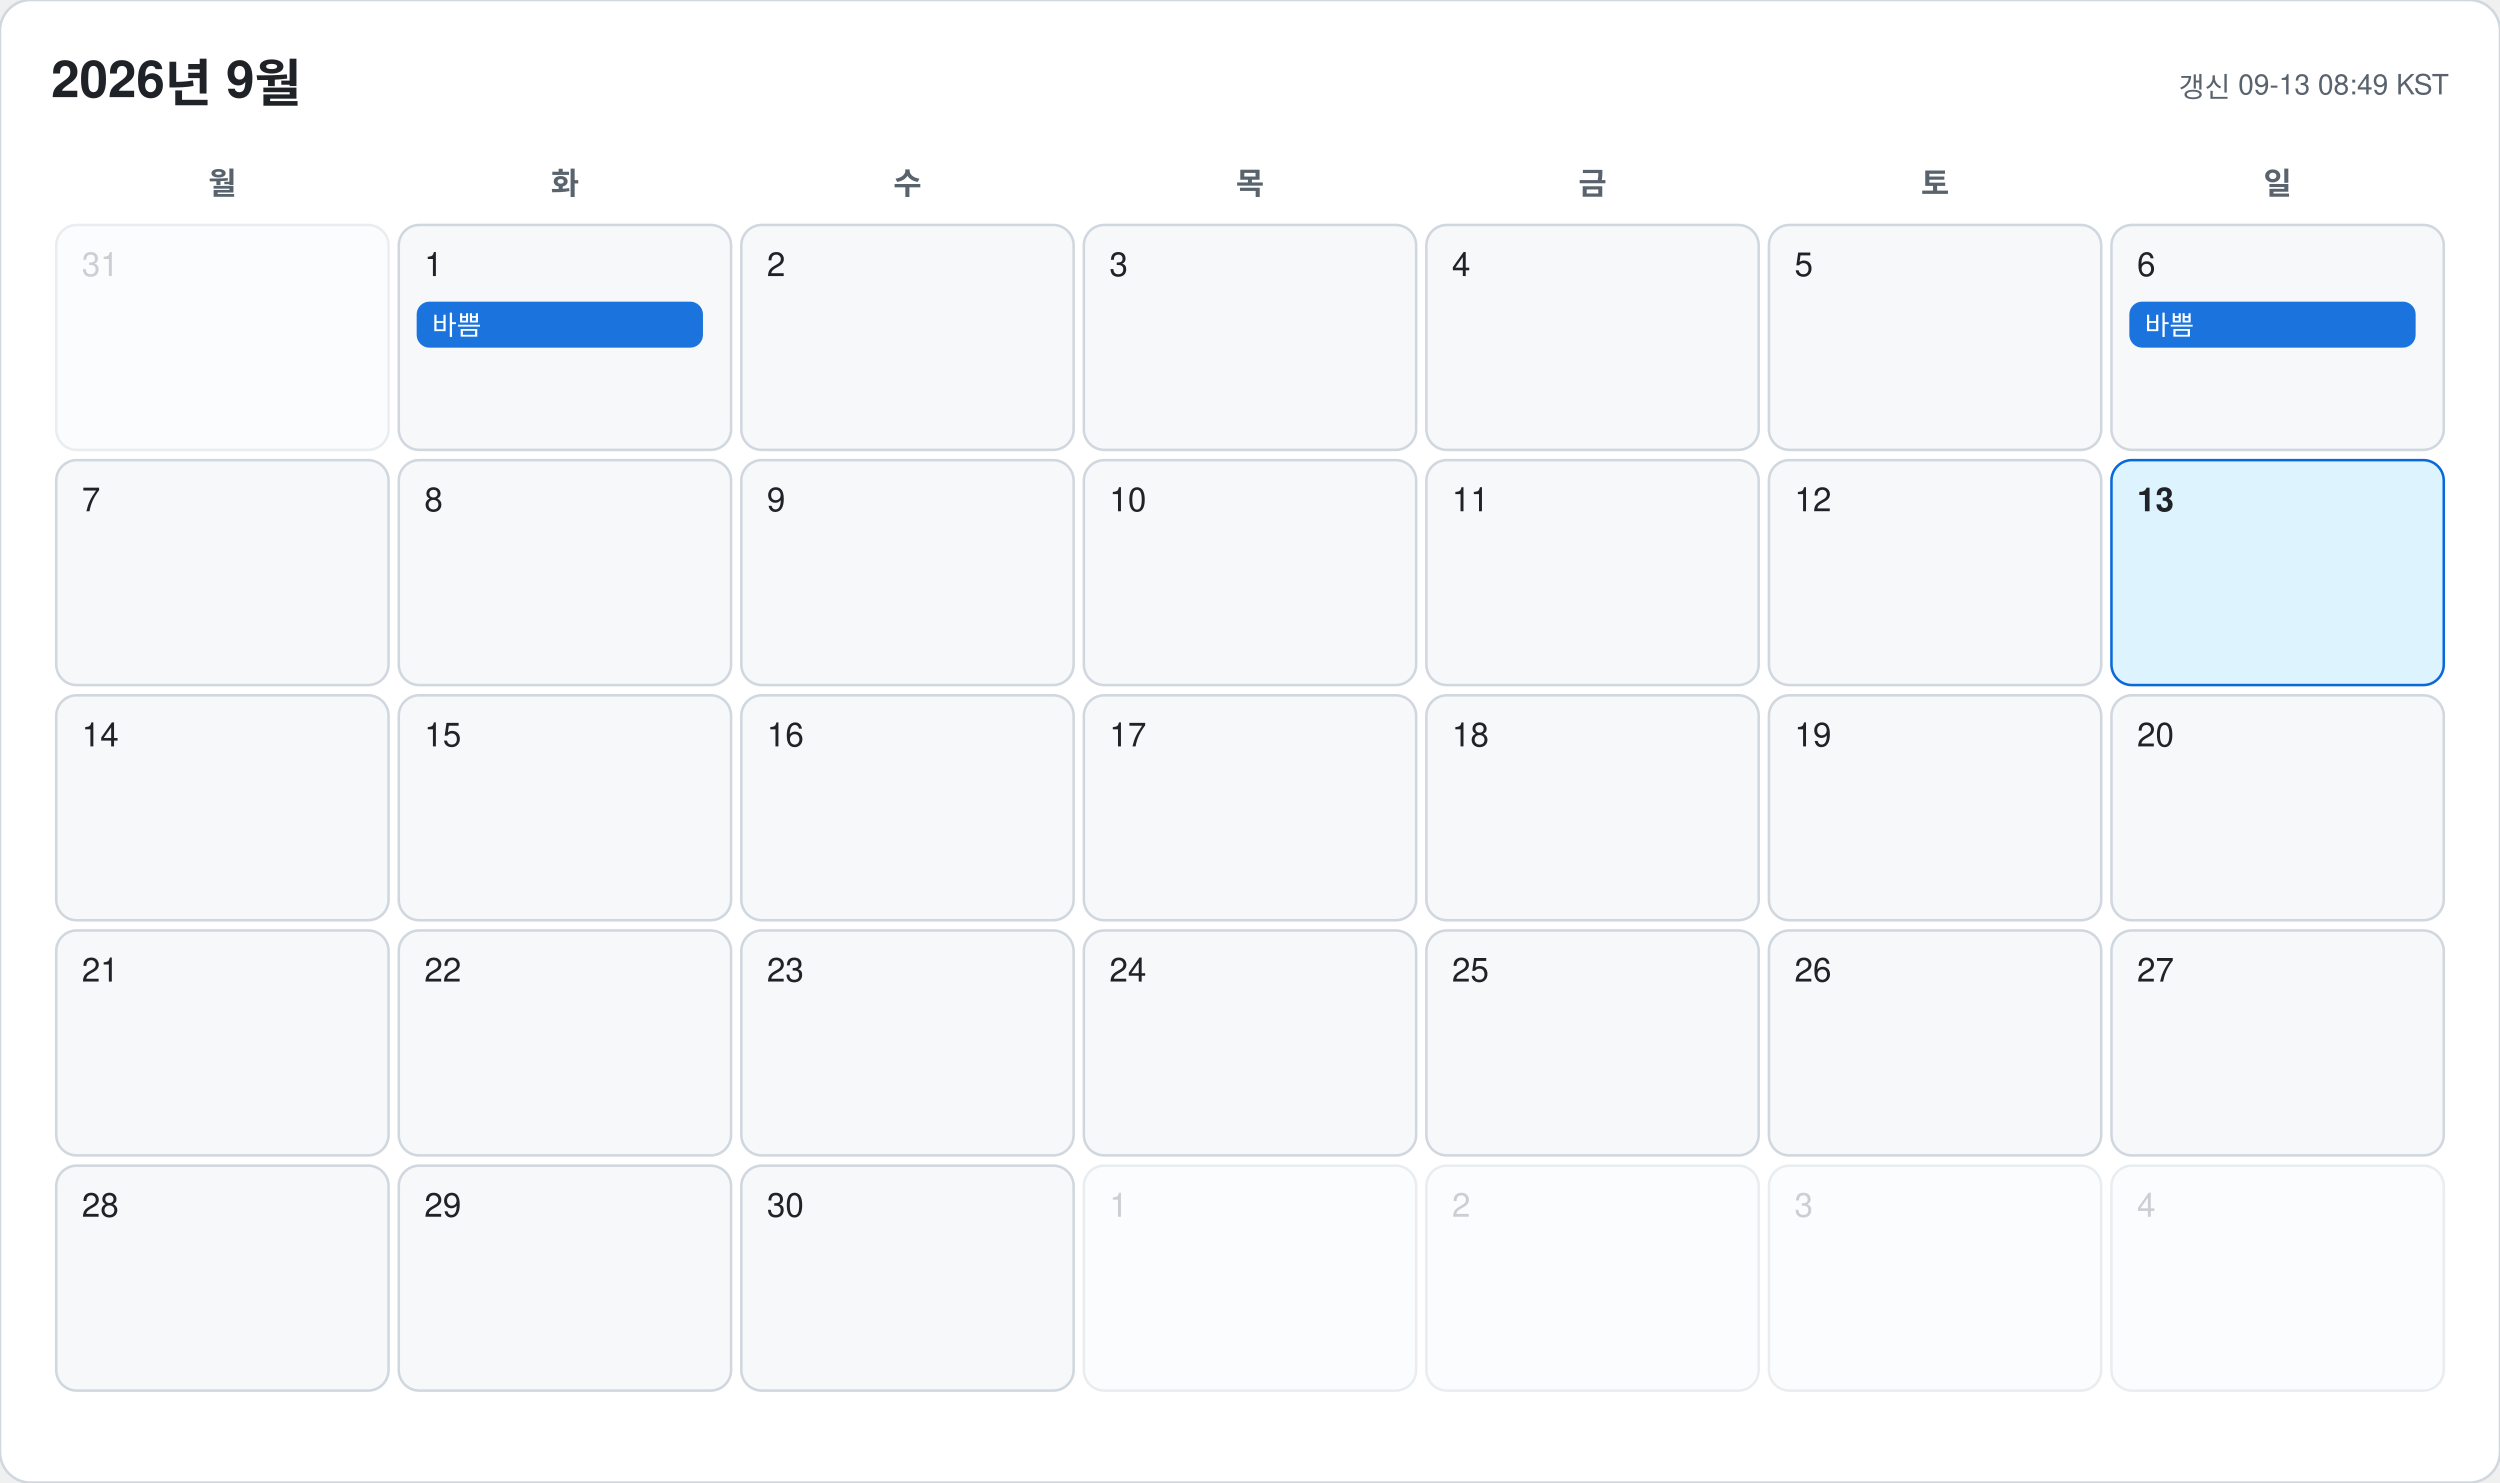
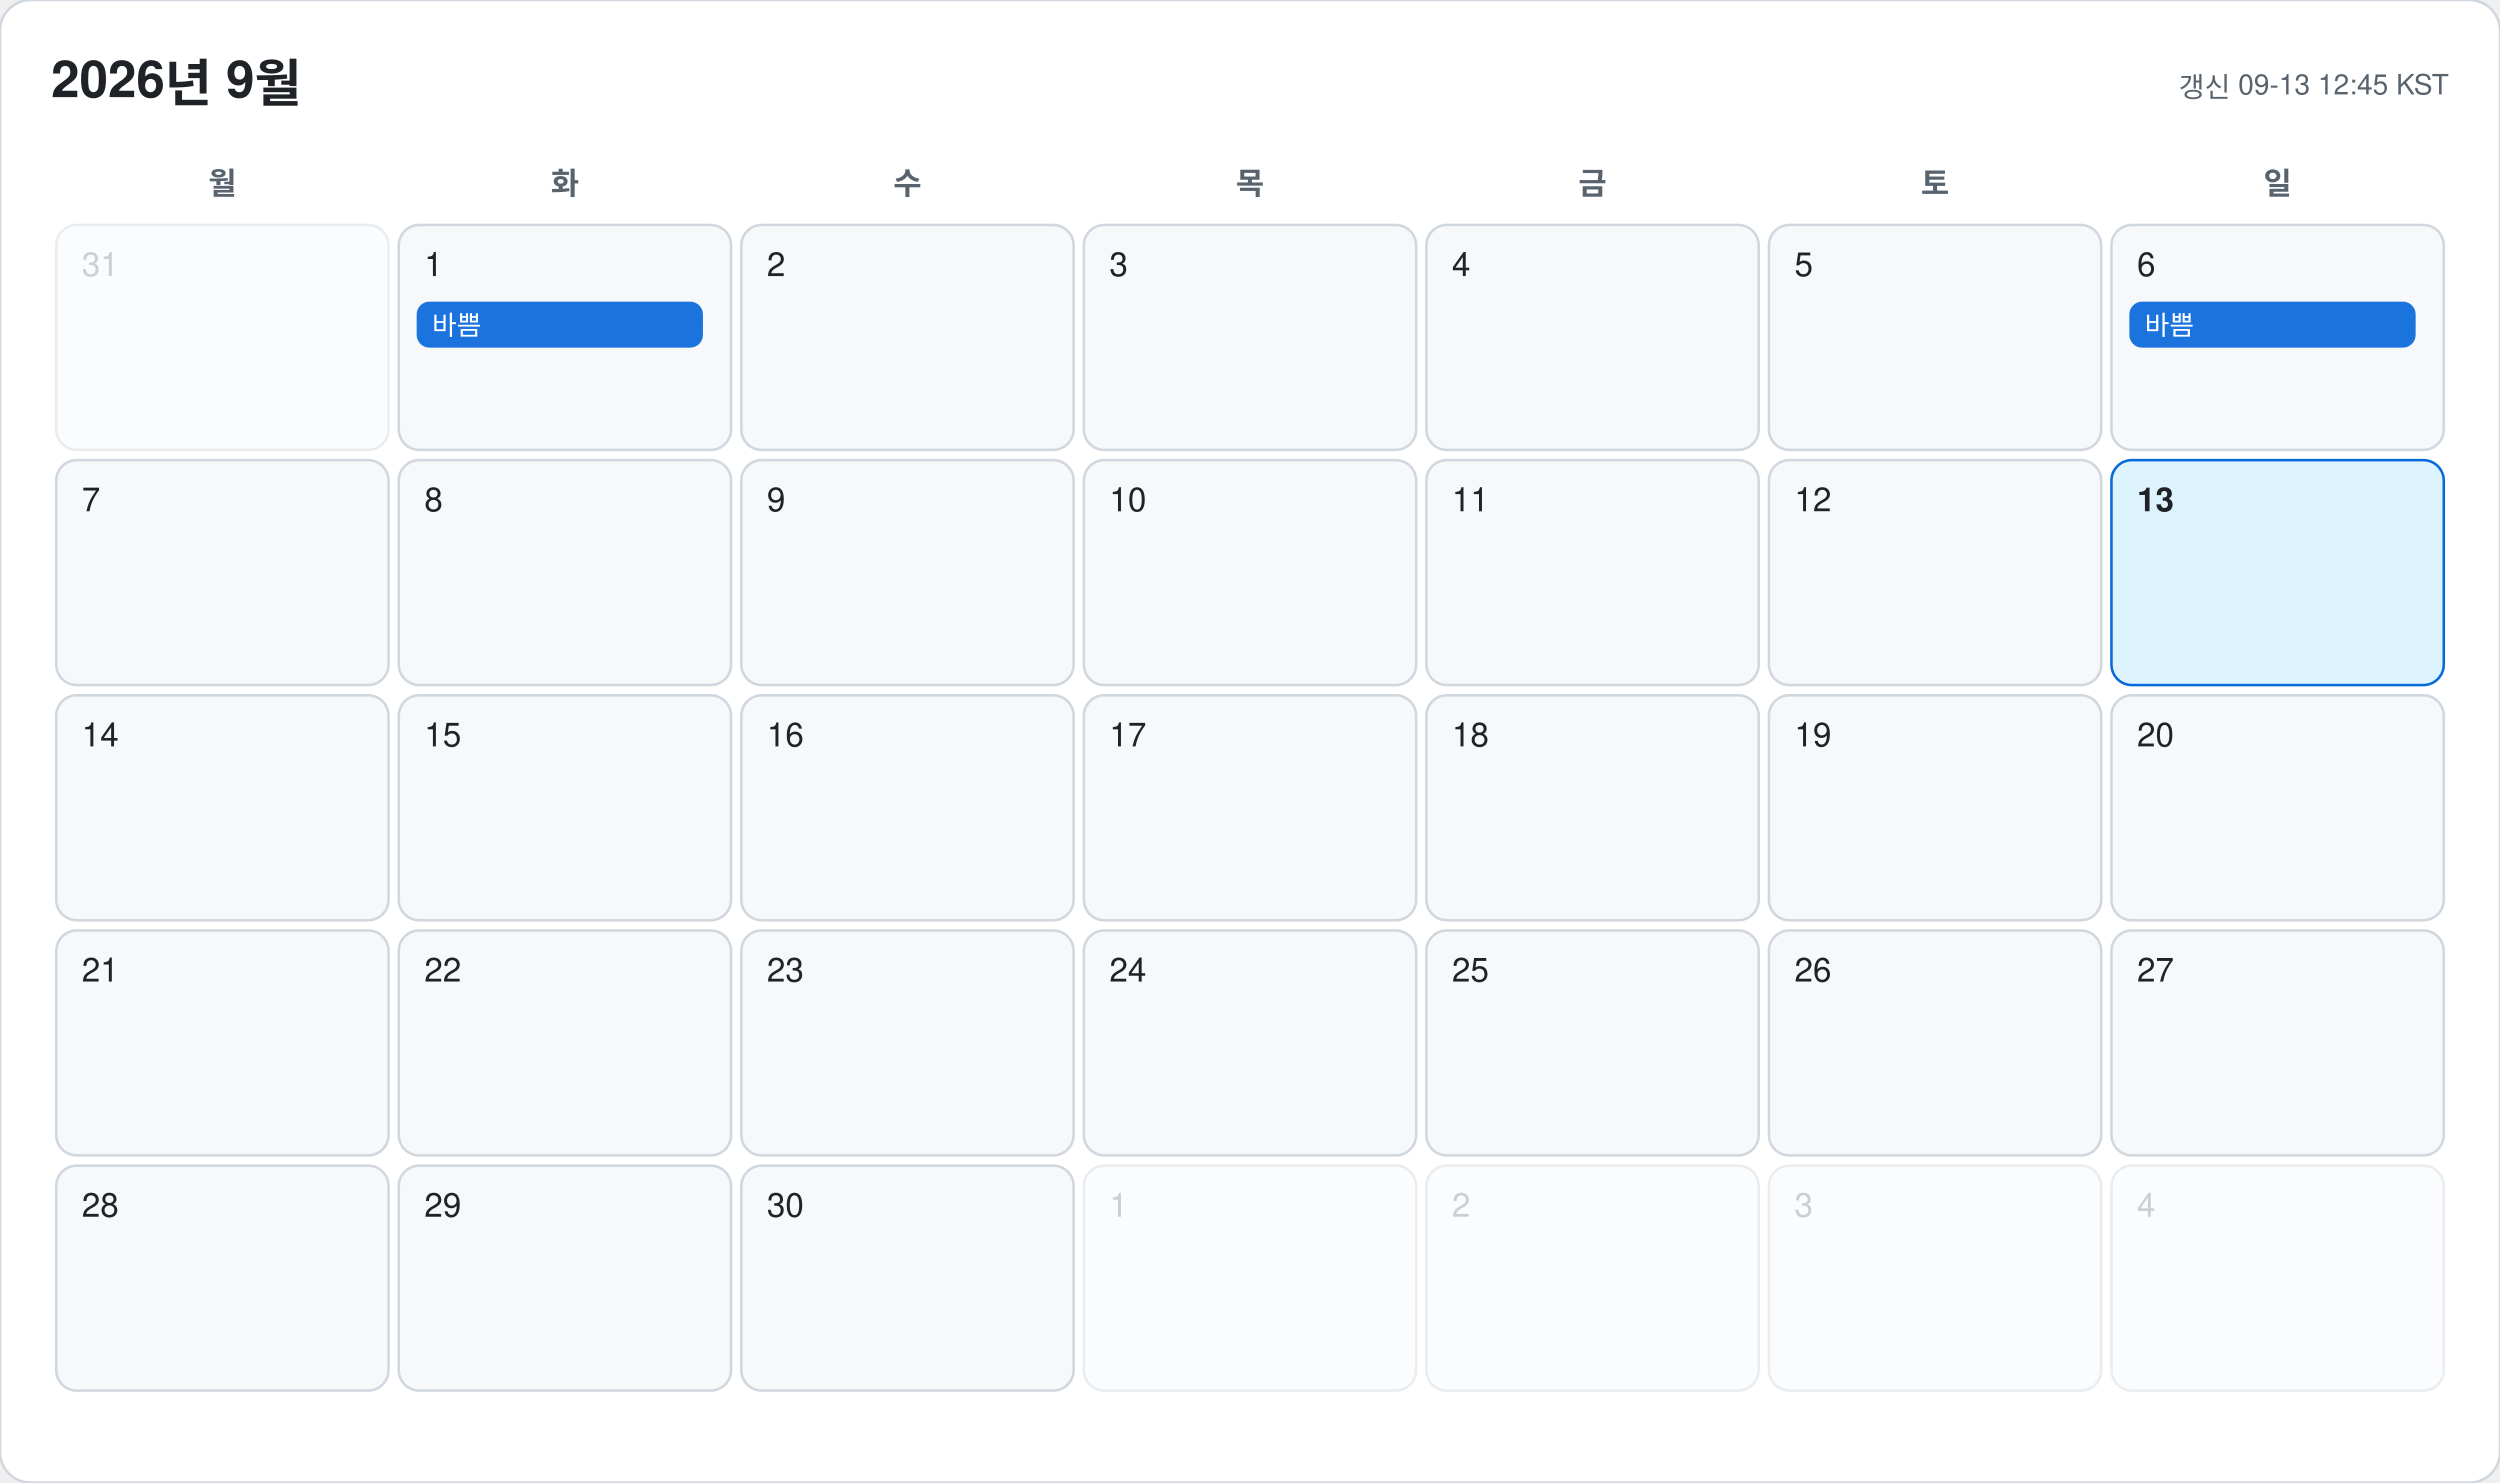
<svg xmlns="http://www.w3.org/2000/svg" width="978" height="580" viewBox="0 0 978 580" font-family="-apple-system, BlinkMacSystemFont, 'Segoe UI', 'Malgun Gothic', 'Apple SD Gothic Neo', 'Noto Sans KR', Helvetica, Arial, sans-serif">
  <rect width="978" height="580" rx="12" fill="#ffffff" stroke="#d0d7de" />
  <text x="20" y="38" font-size="20" font-weight="700" fill="#1f2328">2026년 9월</text>
-   <text x="958" y="38" font-size="11" text-anchor="end" fill="#59636e">갱신 09-13 08:49 KST</text>
+   <text x="958" y="38" font-size="11" text-anchor="end" fill="#59636e">갱신 09-13 12:45 KST</text>
  <text x="87" y="76" font-size="12" font-weight="600" text-anchor="middle" fill="#59636e">월</text>
  <text x="221" y="76" font-size="12" font-weight="600" text-anchor="middle" fill="#59636e">화</text>
  <text x="355" y="76" font-size="12" font-weight="600" text-anchor="middle" fill="#59636e">수</text>
  <text x="489" y="76" font-size="12" font-weight="600" text-anchor="middle" fill="#59636e">목</text>
  <text x="623" y="76" font-size="12" font-weight="600" text-anchor="middle" fill="#59636e">금</text>
  <text x="757" y="76" font-size="12" font-weight="600" text-anchor="middle" fill="#59636e">토</text>
  <text x="891" y="76" font-size="12" font-weight="600" text-anchor="middle" fill="#59636e">일</text>
  <g opacity="0.45">
    <rect x="22" y="88" width="130" height="88" rx="8" fill="#f6f8fa" stroke="#d0d7de" />
    <text x="32" y="108" font-size="13" font-weight="500" fill="#8c959f">31</text>
  </g>
  <g opacity="1">
    <rect x="156" y="88" width="130" height="88" rx="8" fill="#f6f8fa" stroke="#d0d7de" />
    <text x="166" y="108" font-size="13" font-weight="500" fill="#1f2328">1</text>
    <rect x="163" y="118" width="112" height="18" rx="5" fill="#0969da" opacity="0.92" />
    <text x="169" y="131" font-size="10.5" fill="#ffffff" clip-path="inset(0 0 0 0)">바쁨</text>
  </g>
  <g opacity="1">
    <rect x="290" y="88" width="130" height="88" rx="8" fill="#f6f8fa" stroke="#d0d7de" />
    <text x="300" y="108" font-size="13" font-weight="500" fill="#1f2328">2</text>
  </g>
  <g opacity="1">
    <rect x="424" y="88" width="130" height="88" rx="8" fill="#f6f8fa" stroke="#d0d7de" />
    <text x="434" y="108" font-size="13" font-weight="500" fill="#1f2328">3</text>
  </g>
  <g opacity="1">
    <rect x="558" y="88" width="130" height="88" rx="8" fill="#f6f8fa" stroke="#d0d7de" />
    <text x="568" y="108" font-size="13" font-weight="500" fill="#1f2328">4</text>
  </g>
  <g opacity="1">
    <rect x="692" y="88" width="130" height="88" rx="8" fill="#f6f8fa" stroke="#d0d7de" />
    <text x="702" y="108" font-size="13" font-weight="500" fill="#1f2328">5</text>
  </g>
  <g opacity="1">
    <rect x="826" y="88" width="130" height="88" rx="8" fill="#f6f8fa" stroke="#d0d7de" />
    <text x="836" y="108" font-size="13" font-weight="500" fill="#1f2328">6</text>
    <rect x="833" y="118" width="112" height="18" rx="5" fill="#0969da" opacity="0.92" />
    <text x="839" y="131" font-size="10.5" fill="#ffffff" clip-path="inset(0 0 0 0)">바쁨</text>
  </g>
  <g opacity="1">
    <rect x="22" y="180" width="130" height="88" rx="8" fill="#f6f8fa" stroke="#d0d7de" />
    <text x="32" y="200" font-size="13" font-weight="500" fill="#1f2328">7</text>
  </g>
  <g opacity="1">
    <rect x="156" y="180" width="130" height="88" rx="8" fill="#f6f8fa" stroke="#d0d7de" />
    <text x="166" y="200" font-size="13" font-weight="500" fill="#1f2328">8</text>
  </g>
  <g opacity="1">
    <rect x="290" y="180" width="130" height="88" rx="8" fill="#f6f8fa" stroke="#d0d7de" />
    <text x="300" y="200" font-size="13" font-weight="500" fill="#1f2328">9</text>
  </g>
  <g opacity="1">
    <rect x="424" y="180" width="130" height="88" rx="8" fill="#f6f8fa" stroke="#d0d7de" />
    <text x="434" y="200" font-size="13" font-weight="500" fill="#1f2328">10</text>
  </g>
  <g opacity="1">
    <rect x="558" y="180" width="130" height="88" rx="8" fill="#f6f8fa" stroke="#d0d7de" />
    <text x="568" y="200" font-size="13" font-weight="500" fill="#1f2328">11</text>
  </g>
  <g opacity="1">
    <rect x="692" y="180" width="130" height="88" rx="8" fill="#f6f8fa" stroke="#d0d7de" />
    <text x="702" y="200" font-size="13" font-weight="500" fill="#1f2328">12</text>
  </g>
  <g opacity="1">
    <rect x="826" y="180" width="130" height="88" rx="8" fill="#ddf4ff" stroke="#0969da" />
    <text x="836" y="200" font-size="13" font-weight="700" fill="#1f2328">13</text>
  </g>
  <g opacity="1">
    <rect x="22" y="272" width="130" height="88" rx="8" fill="#f6f8fa" stroke="#d0d7de" />
    <text x="32" y="292" font-size="13" font-weight="500" fill="#1f2328">14</text>
  </g>
  <g opacity="1">
    <rect x="156" y="272" width="130" height="88" rx="8" fill="#f6f8fa" stroke="#d0d7de" />
    <text x="166" y="292" font-size="13" font-weight="500" fill="#1f2328">15</text>
  </g>
  <g opacity="1">
    <rect x="290" y="272" width="130" height="88" rx="8" fill="#f6f8fa" stroke="#d0d7de" />
    <text x="300" y="292" font-size="13" font-weight="500" fill="#1f2328">16</text>
  </g>
  <g opacity="1">
    <rect x="424" y="272" width="130" height="88" rx="8" fill="#f6f8fa" stroke="#d0d7de" />
    <text x="434" y="292" font-size="13" font-weight="500" fill="#1f2328">17</text>
  </g>
  <g opacity="1">
    <rect x="558" y="272" width="130" height="88" rx="8" fill="#f6f8fa" stroke="#d0d7de" />
    <text x="568" y="292" font-size="13" font-weight="500" fill="#1f2328">18</text>
  </g>
  <g opacity="1">
    <rect x="692" y="272" width="130" height="88" rx="8" fill="#f6f8fa" stroke="#d0d7de" />
    <text x="702" y="292" font-size="13" font-weight="500" fill="#1f2328">19</text>
  </g>
  <g opacity="1">
    <rect x="826" y="272" width="130" height="88" rx="8" fill="#f6f8fa" stroke="#d0d7de" />
    <text x="836" y="292" font-size="13" font-weight="500" fill="#1f2328">20</text>
  </g>
  <g opacity="1">
    <rect x="22" y="364" width="130" height="88" rx="8" fill="#f6f8fa" stroke="#d0d7de" />
    <text x="32" y="384" font-size="13" font-weight="500" fill="#1f2328">21</text>
  </g>
  <g opacity="1">
    <rect x="156" y="364" width="130" height="88" rx="8" fill="#f6f8fa" stroke="#d0d7de" />
    <text x="166" y="384" font-size="13" font-weight="500" fill="#1f2328">22</text>
  </g>
  <g opacity="1">
    <rect x="290" y="364" width="130" height="88" rx="8" fill="#f6f8fa" stroke="#d0d7de" />
    <text x="300" y="384" font-size="13" font-weight="500" fill="#1f2328">23</text>
  </g>
  <g opacity="1">
    <rect x="424" y="364" width="130" height="88" rx="8" fill="#f6f8fa" stroke="#d0d7de" />
    <text x="434" y="384" font-size="13" font-weight="500" fill="#1f2328">24</text>
  </g>
  <g opacity="1">
    <rect x="558" y="364" width="130" height="88" rx="8" fill="#f6f8fa" stroke="#d0d7de" />
    <text x="568" y="384" font-size="13" font-weight="500" fill="#1f2328">25</text>
  </g>
  <g opacity="1">
    <rect x="692" y="364" width="130" height="88" rx="8" fill="#f6f8fa" stroke="#d0d7de" />
    <text x="702" y="384" font-size="13" font-weight="500" fill="#1f2328">26</text>
  </g>
  <g opacity="1">
    <rect x="826" y="364" width="130" height="88" rx="8" fill="#f6f8fa" stroke="#d0d7de" />
    <text x="836" y="384" font-size="13" font-weight="500" fill="#1f2328">27</text>
  </g>
  <g opacity="1">
    <rect x="22" y="456" width="130" height="88" rx="8" fill="#f6f8fa" stroke="#d0d7de" />
    <text x="32" y="476" font-size="13" font-weight="500" fill="#1f2328">28</text>
  </g>
  <g opacity="1">
    <rect x="156" y="456" width="130" height="88" rx="8" fill="#f6f8fa" stroke="#d0d7de" />
    <text x="166" y="476" font-size="13" font-weight="500" fill="#1f2328">29</text>
  </g>
  <g opacity="1">
    <rect x="290" y="456" width="130" height="88" rx="8" fill="#f6f8fa" stroke="#d0d7de" />
    <text x="300" y="476" font-size="13" font-weight="500" fill="#1f2328">30</text>
  </g>
  <g opacity="0.45">
    <rect x="424" y="456" width="130" height="88" rx="8" fill="#f6f8fa" stroke="#d0d7de" />
    <text x="434" y="476" font-size="13" font-weight="500" fill="#8c959f">1</text>
  </g>
  <g opacity="0.45">
    <rect x="558" y="456" width="130" height="88" rx="8" fill="#f6f8fa" stroke="#d0d7de" />
    <text x="568" y="476" font-size="13" font-weight="500" fill="#8c959f">2</text>
  </g>
  <g opacity="0.45">
    <rect x="692" y="456" width="130" height="88" rx="8" fill="#f6f8fa" stroke="#d0d7de" />
    <text x="702" y="476" font-size="13" font-weight="500" fill="#8c959f">3</text>
  </g>
  <g opacity="0.45">
    <rect x="826" y="456" width="130" height="88" rx="8" fill="#f6f8fa" stroke="#d0d7de" />
    <text x="836" y="476" font-size="13" font-weight="500" fill="#8c959f">4</text>
  </g>
</svg>
